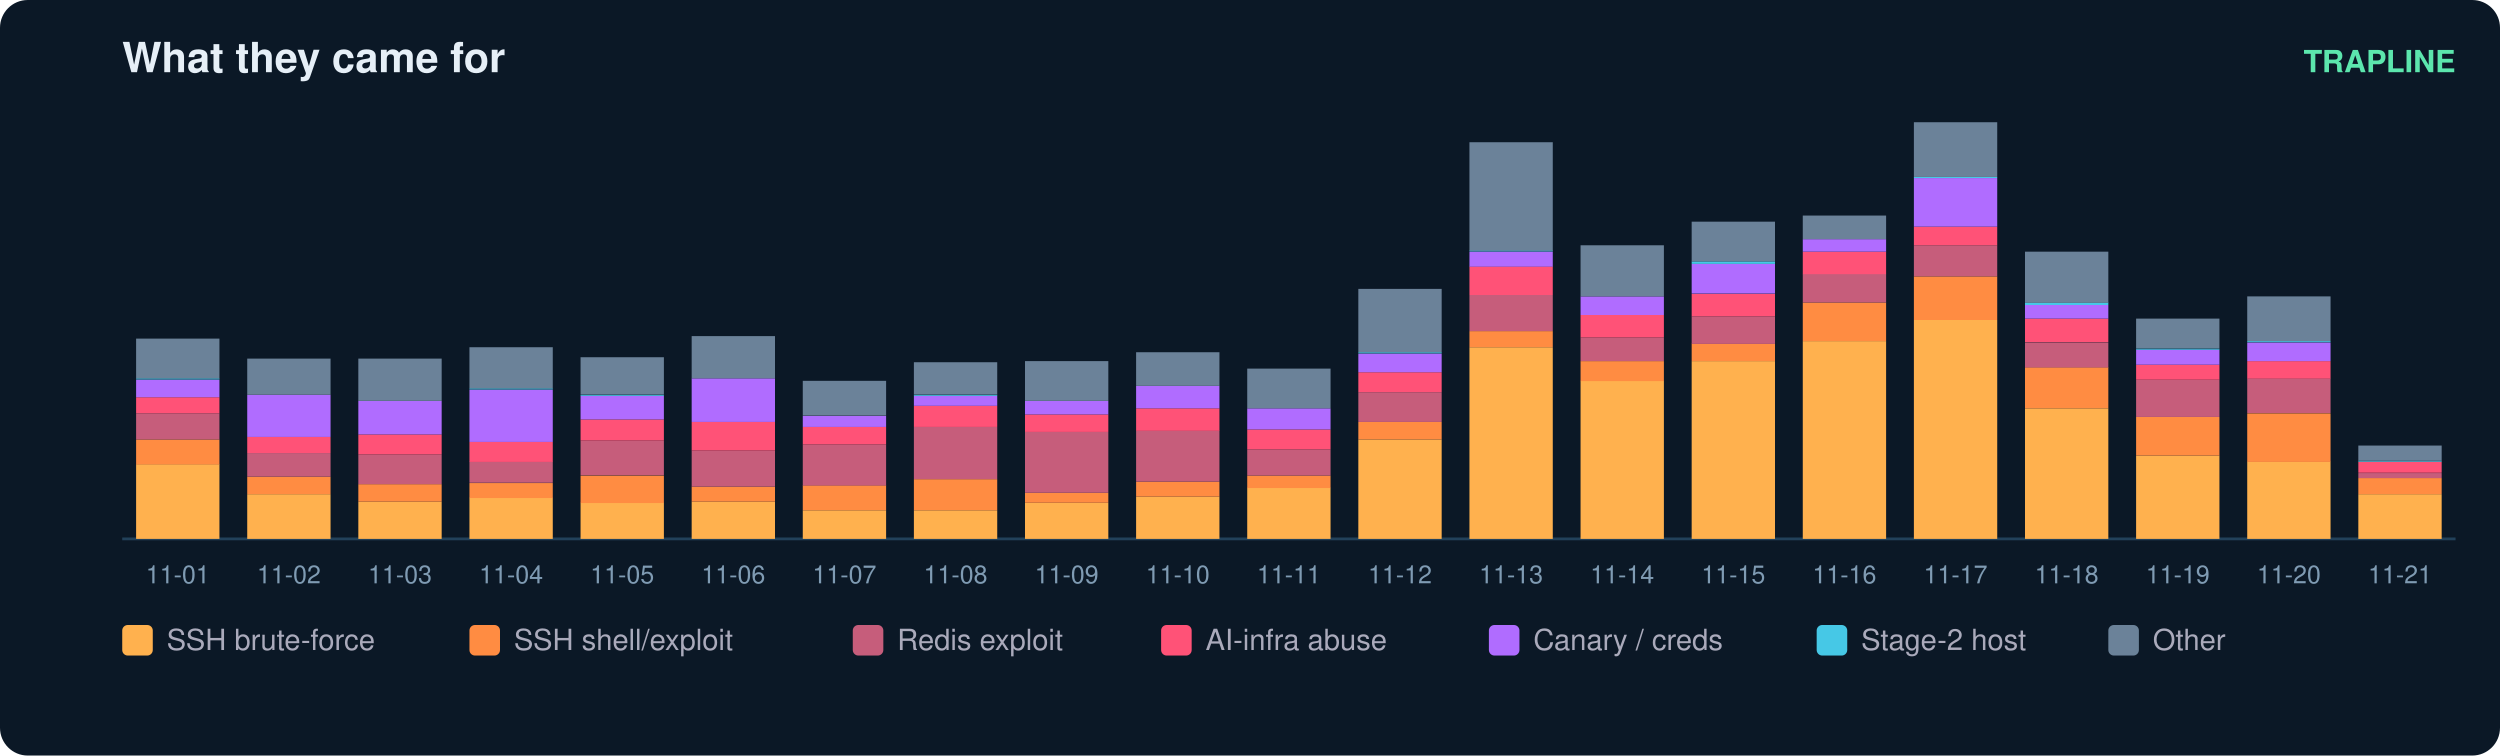
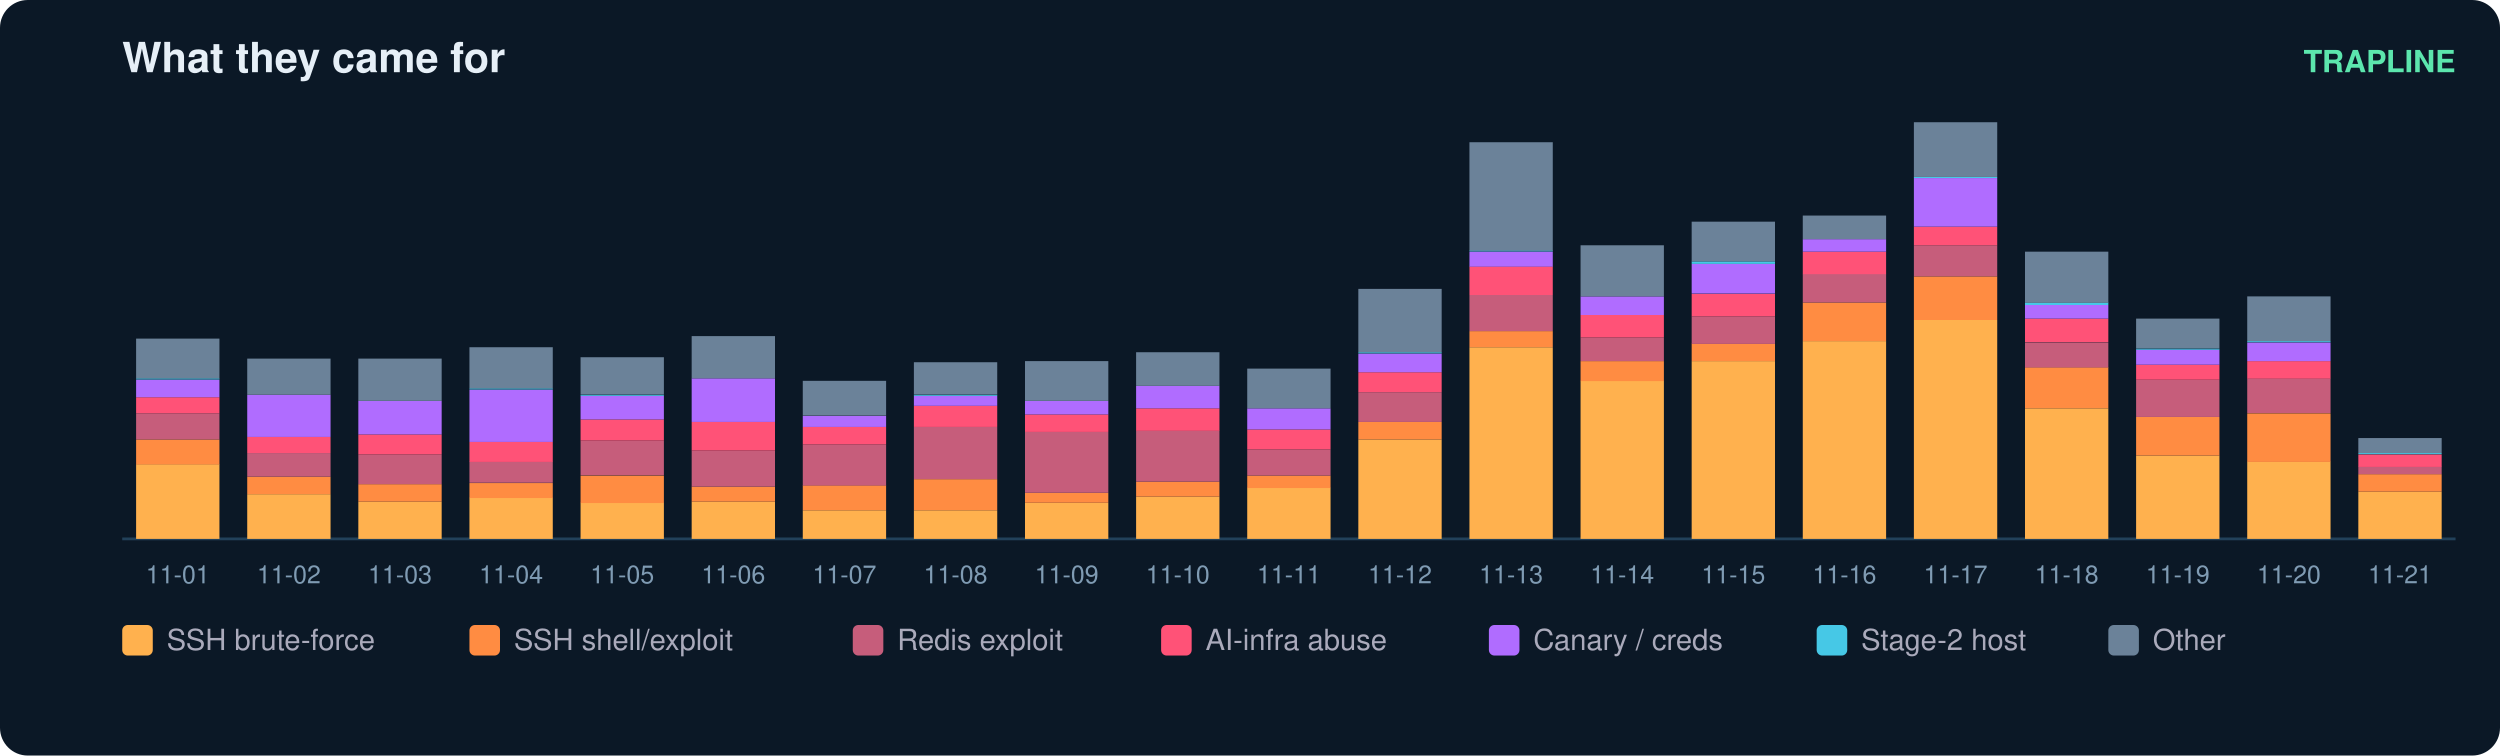
<svg xmlns="http://www.w3.org/2000/svg" width="900" height="272" viewBox="0 0 900 272" font-family="ui-sans-serif,Segoe UI,Helvetica,Arial">
  <rect width="900" height="272" rx="10" fill="#0b1826" />
  <text x="44" y="26" fill="#e6eff7" font-size="15" font-weight="700">What they came for</text>
  <text x="884" y="26" fill="#5ce6ad" font-size="11" text-anchor="end" font-weight="600">TRAPLINE</text>
  <line x1="44" y1="194" x2="884" y2="194" stroke="#22415a" />
  <rect x="49" y="167.1" width="30" height="26.9" fill="#ffb14e" />
  <rect x="49" y="158.2" width="30" height="9.0" fill="#ff8c42" />
  <rect x="49" y="148.8" width="30" height="9.4" fill="#c65d7b" />
  <rect x="49" y="143.0" width="30" height="5.8" fill="#ff5277" />
  <rect x="49" y="136.7" width="30" height="6.3" fill="#b06cff" />
  <rect x="49" y="136.2" width="30" height="0.4" fill="#46c8e6" />
  <rect x="49" y="121.9" width="30" height="14.3" fill="#6b8299" />
  <text x="64.0" y="210.0" fill="#7f9bb3" font-size="9" text-anchor="middle">11-01</text>
  <rect x="89" y="177.9" width="30" height="16.1" fill="#ffb14e" />
  <rect x="89" y="171.6" width="30" height="6.3" fill="#ff8c42" />
  <rect x="89" y="163.1" width="30" height="8.5" fill="#c65d7b" />
  <rect x="89" y="157.3" width="30" height="5.8" fill="#ff5277" />
  <rect x="89" y="142.1" width="30" height="15.2" fill="#b06cff" />
  <rect x="89" y="129.1" width="30" height="13.0" fill="#6b8299" />
  <text x="104.0" y="210.0" fill="#7f9bb3" font-size="9" text-anchor="middle">11-02</text>
  <rect x="129" y="180.6" width="30" height="13.4" fill="#ffb14e" />
  <rect x="129" y="174.3" width="30" height="6.3" fill="#ff8c42" />
  <rect x="129" y="163.6" width="30" height="10.7" fill="#c65d7b" />
  <rect x="129" y="156.4" width="30" height="7.2" fill="#ff5277" />
  <rect x="129" y="144.3" width="30" height="12.1" fill="#b06cff" />
  <rect x="129" y="129.1" width="30" height="15.2" fill="#6b8299" />
  <text x="144.0" y="210.0" fill="#7f9bb3" font-size="9" text-anchor="middle">11-03</text>
  <rect x="169" y="179.2" width="30" height="14.8" fill="#ffb14e" />
  <rect x="169" y="173.9" width="30" height="5.4" fill="#ff8c42" />
  <rect x="169" y="166.2" width="30" height="7.6" fill="#c65d7b" />
  <rect x="169" y="159.1" width="30" height="7.2" fill="#ff5277" />
  <rect x="169" y="140.3" width="30" height="18.8" fill="#b06cff" />
  <rect x="169" y="139.8" width="30" height="0.4" fill="#46c8e6" />
  <rect x="169" y="125.0" width="30" height="14.8" fill="#6b8299" />
  <text x="184.0" y="210.0" fill="#7f9bb3" font-size="9" text-anchor="middle">11-04</text>
  <rect x="209" y="181.0" width="30" height="13.0" fill="#ffb14e" />
  <rect x="209" y="171.2" width="30" height="9.9" fill="#ff8c42" />
  <rect x="209" y="158.6" width="30" height="12.5" fill="#c65d7b" />
  <rect x="209" y="151.0" width="30" height="7.6" fill="#ff5277" />
  <rect x="209" y="142.5" width="30" height="8.5" fill="#b06cff" />
  <rect x="209" y="142.1" width="30" height="0.4" fill="#46c8e6" />
  <rect x="209" y="128.6" width="30" height="13.4" fill="#6b8299" />
  <text x="224.0" y="210.0" fill="#7f9bb3" font-size="9" text-anchor="middle">11-05</text>
  <rect x="249" y="180.6" width="30" height="13.4" fill="#ffb14e" />
  <rect x="249" y="175.2" width="30" height="5.4" fill="#ff8c42" />
  <rect x="249" y="162.2" width="30" height="13.0" fill="#c65d7b" />
  <rect x="249" y="151.9" width="30" height="10.3" fill="#ff5277" />
  <rect x="249" y="136.2" width="30" height="15.7" fill="#b06cff" />
  <rect x="249" y="121.0" width="30" height="15.2" fill="#6b8299" />
  <text x="264.0" y="210.0" fill="#7f9bb3" font-size="9" text-anchor="middle">11-06</text>
  <rect x="289" y="183.7" width="30" height="10.3" fill="#ffb14e" />
  <rect x="289" y="174.7" width="30" height="9.0" fill="#ff8c42" />
  <rect x="289" y="160.0" width="30" height="14.8" fill="#c65d7b" />
  <rect x="289" y="153.7" width="30" height="6.3" fill="#ff5277" />
  <rect x="289" y="149.7" width="30" height="4.0" fill="#b06cff" />
  <rect x="289" y="137.1" width="30" height="12.5" fill="#6b8299" />
  <text x="304.0" y="210.0" fill="#7f9bb3" font-size="9" text-anchor="middle">11-07</text>
  <rect x="329" y="183.7" width="30" height="10.3" fill="#ffb14e" />
  <rect x="329" y="172.5" width="30" height="11.2" fill="#ff8c42" />
  <rect x="329" y="153.7" width="30" height="18.8" fill="#c65d7b" />
  <rect x="329" y="146.1" width="30" height="7.6" fill="#ff5277" />
  <rect x="329" y="142.5" width="30" height="3.6" fill="#b06cff" />
  <rect x="329" y="142.1" width="30" height="0.4" fill="#46c8e6" />
  <rect x="329" y="130.4" width="30" height="11.6" fill="#6b8299" />
  <text x="344.0" y="210.0" fill="#7f9bb3" font-size="9" text-anchor="middle">11-08</text>
  <rect x="369" y="181.0" width="30" height="13.0" fill="#ffb14e" />
  <rect x="369" y="177.4" width="30" height="3.6" fill="#ff8c42" />
  <rect x="369" y="155.5" width="30" height="21.9" fill="#c65d7b" />
  <rect x="369" y="149.2" width="30" height="6.3" fill="#ff5277" />
  <rect x="369" y="144.3" width="30" height="4.9" fill="#b06cff" />
  <rect x="369" y="130.0" width="30" height="14.3" fill="#6b8299" />
  <text x="384.0" y="210.0" fill="#7f9bb3" font-size="9" text-anchor="middle">11-09</text>
  <rect x="409" y="178.8" width="30" height="15.2" fill="#ffb14e" />
  <rect x="409" y="173.4" width="30" height="5.4" fill="#ff8c42" />
  <rect x="409" y="155.0" width="30" height="18.4" fill="#c65d7b" />
  <rect x="409" y="147.0" width="30" height="8.1" fill="#ff5277" />
  <rect x="409" y="138.9" width="30" height="8.1" fill="#b06cff" />
  <rect x="409" y="126.8" width="30" height="12.1" fill="#6b8299" />
  <text x="424.0" y="210.0" fill="#7f9bb3" font-size="9" text-anchor="middle">11-10</text>
  <rect x="449" y="175.6" width="30" height="18.4" fill="#ffb14e" />
  <rect x="449" y="171.2" width="30" height="4.5" fill="#ff8c42" />
  <rect x="449" y="161.8" width="30" height="9.4" fill="#c65d7b" />
  <rect x="449" y="154.6" width="30" height="7.2" fill="#ff5277" />
  <rect x="449" y="147.0" width="30" height="7.6" fill="#b06cff" />
  <rect x="449" y="132.7" width="30" height="14.3" fill="#6b8299" />
  <text x="464.0" y="210.0" fill="#7f9bb3" font-size="9" text-anchor="middle">11-11</text>
  <rect x="489" y="158.2" width="30" height="35.8" fill="#ffb14e" />
  <rect x="489" y="151.9" width="30" height="6.3" fill="#ff8c42" />
  <rect x="489" y="141.2" width="30" height="10.7" fill="#c65d7b" />
  <rect x="489" y="134.0" width="30" height="7.2" fill="#ff5277" />
  <rect x="489" y="127.3" width="30" height="6.7" fill="#b06cff" />
  <rect x="489" y="126.8" width="30" height="0.4" fill="#46c8e6" />
  <rect x="489" y="104.0" width="30" height="22.8" fill="#6b8299" />
  <text x="504.0" y="210.0" fill="#7f9bb3" font-size="9" text-anchor="middle">11-12</text>
  <rect x="529" y="125.0" width="30" height="69.0" fill="#ffb14e" />
  <rect x="529" y="119.2" width="30" height="5.8" fill="#ff8c42" />
  <rect x="529" y="106.2" width="30" height="13.0" fill="#c65d7b" />
  <rect x="529" y="95.9" width="30" height="10.3" fill="#ff5277" />
  <rect x="529" y="90.6" width="30" height="5.4" fill="#b06cff" />
  <rect x="529" y="90.1" width="30" height="0.4" fill="#46c8e6" />
  <rect x="529" y="51.2" width="30" height="39.0" fill="#6b8299" />
  <text x="544.0" y="210.0" fill="#7f9bb3" font-size="9" text-anchor="middle">11-13</text>
  <rect x="569" y="137.1" width="30" height="56.9" fill="#ffb14e" />
  <rect x="569" y="130.0" width="30" height="7.2" fill="#ff8c42" />
  <rect x="569" y="121.5" width="30" height="8.5" fill="#c65d7b" />
  <rect x="569" y="113.4" width="30" height="8.1" fill="#ff5277" />
  <rect x="569" y="106.7" width="30" height="6.7" fill="#b06cff" />
  <rect x="569" y="88.3" width="30" height="18.4" fill="#6b8299" />
  <text x="584.0" y="210.0" fill="#7f9bb3" font-size="9" text-anchor="middle">11-14</text>
  <rect x="609" y="130.0" width="30" height="64.0" fill="#ffb14e" />
  <rect x="609" y="123.7" width="30" height="6.3" fill="#ff8c42" />
  <rect x="609" y="113.9" width="30" height="9.9" fill="#c65d7b" />
  <rect x="609" y="105.8" width="30" height="8.1" fill="#ff5277" />
  <rect x="609" y="95.0" width="30" height="10.7" fill="#b06cff" />
  <rect x="609" y="94.1" width="30" height="0.9" fill="#46c8e6" />
  <rect x="609" y="79.8" width="30" height="14.3" fill="#6b8299" />
  <text x="624.0" y="210.0" fill="#7f9bb3" font-size="9" text-anchor="middle">11-15</text>
  <rect x="649" y="122.8" width="30" height="71.2" fill="#ffb14e" />
  <rect x="649" y="108.9" width="30" height="13.9" fill="#ff8c42" />
  <rect x="649" y="98.6" width="30" height="10.3" fill="#c65d7b" />
  <rect x="649" y="90.6" width="30" height="8.1" fill="#ff5277" />
  <rect x="649" y="86.1" width="30" height="4.5" fill="#b06cff" />
  <rect x="649" y="77.6" width="30" height="8.5" fill="#6b8299" />
  <text x="664.0" y="210.0" fill="#7f9bb3" font-size="9" text-anchor="middle">11-16</text>
  <rect x="689" y="115.2" width="30" height="78.8" fill="#ffb14e" />
  <rect x="689" y="99.5" width="30" height="15.7" fill="#ff8c42" />
  <rect x="689" y="88.3" width="30" height="11.2" fill="#c65d7b" />
  <rect x="689" y="81.6" width="30" height="6.7" fill="#ff5277" />
  <rect x="689" y="64.1" width="30" height="17.5" fill="#b06cff" />
  <rect x="689" y="63.7" width="30" height="0.4" fill="#46c8e6" />
  <rect x="689" y="44.0" width="30" height="19.7" fill="#6b8299" />
  <text x="704.0" y="210.0" fill="#7f9bb3" font-size="9" text-anchor="middle">11-17</text>
  <rect x="729" y="147.0" width="30" height="47.0" fill="#ffb14e" />
  <rect x="729" y="132.2" width="30" height="14.8" fill="#ff8c42" />
  <rect x="729" y="123.3" width="30" height="9.0" fill="#c65d7b" />
  <rect x="729" y="114.7" width="30" height="8.5" fill="#ff5277" />
  <rect x="729" y="109.8" width="30" height="4.9" fill="#b06cff" />
  <rect x="729" y="108.9" width="30" height="0.9" fill="#46c8e6" />
  <rect x="729" y="90.6" width="30" height="18.4" fill="#6b8299" />
  <text x="744.0" y="210.0" fill="#7f9bb3" font-size="9" text-anchor="middle">11-18</text>
  <rect x="769" y="164.0" width="30" height="30.0" fill="#ffb14e" />
  <rect x="769" y="150.1" width="30" height="13.9" fill="#ff8c42" />
  <rect x="769" y="136.7" width="30" height="13.4" fill="#c65d7b" />
  <rect x="769" y="131.3" width="30" height="5.4" fill="#ff5277" />
  <rect x="769" y="125.9" width="30" height="5.4" fill="#b06cff" />
  <rect x="769" y="125.5" width="30" height="0.4" fill="#46c8e6" />
  <rect x="769" y="114.7" width="30" height="10.7" fill="#6b8299" />
  <text x="784.0" y="210.0" fill="#7f9bb3" font-size="9" text-anchor="middle">11-19</text>
  <rect x="809" y="166.2" width="30" height="27.8" fill="#ffb14e" />
  <rect x="809" y="148.8" width="30" height="17.5" fill="#ff8c42" />
  <rect x="809" y="136.2" width="30" height="12.5" fill="#c65d7b" />
  <rect x="809" y="130.0" width="30" height="6.3" fill="#ff5277" />
  <rect x="809" y="123.3" width="30" height="6.7" fill="#b06cff" />
  <rect x="809" y="122.8" width="30" height="0.4" fill="#46c8e6" />
  <rect x="809" y="106.7" width="30" height="16.1" fill="#6b8299" />
  <text x="824.0" y="210.0" fill="#7f9bb3" font-size="9" text-anchor="middle">11-20</text>
-   <rect x="849" y="177.9" width="30" height="16.1" fill="#ffb14e" />
-   <rect x="849" y="172.1" width="30" height="5.8" fill="#ff8c42" />
-   <rect x="849" y="170.3" width="30" height="1.8" fill="#c65d7b" />
-   <rect x="849" y="166.2" width="30" height="4.0" fill="#ff5277" />
-   <rect x="849" y="165.8" width="30" height="0.4" fill="#46c8e6" />
-   <rect x="849" y="160.4" width="30" height="5.4" fill="#6b8299" />
+   <rect x="849" y="177.0" width="30" height="17.0" fill="#ffb14e" />
+   <rect x="849" y="170.7" width="30" height="6.3" fill="#ff8c42" />
+   <rect x="849" y="168.0" width="30" height="2.7" fill="#c65d7b" />
+   <rect x="849" y="163.6" width="30" height="4.5" fill="#ff5277" />
+   <rect x="849" y="163.1" width="30" height="0.4" fill="#46c8e6" />
+   <rect x="849" y="157.7" width="30" height="5.4" fill="#6b8299" />
  <text x="864.0" y="210.0" fill="#7f9bb3" font-size="9" text-anchor="middle">11-21</text>
  <rect x="44" y="225" width="11" height="11" rx="2" fill="#ffb14e" />
  <text x="60" y="234" fill="#aab" font-size="10.5">SSH brute-force</text>
  <rect x="169" y="225" width="11" height="11" rx="2" fill="#ff8c42" />
  <text x="185" y="234" fill="#aab" font-size="10.5">SSH shell/exploit</text>
  <rect x="307" y="225" width="11" height="11" rx="2" fill="#c65d7b" />
  <text x="323" y="234" fill="#aab" font-size="10.5">Redis exploit</text>
  <rect x="418" y="225" width="11" height="11" rx="2" fill="#ff5277" />
  <text x="434" y="234" fill="#aab" font-size="10.5">AI-infra abuse</text>
  <rect x="536" y="225" width="11" height="11" rx="2" fill="#b06cff" />
  <text x="552" y="234" fill="#aab" font-size="10.5">Canary / creds</text>
  <rect x="654" y="225" width="11" height="11" rx="2" fill="#46c8e6" />
  <text x="670" y="234" fill="#aab" font-size="10.5">Stage-2 host</text>
  <rect x="759" y="225" width="11" height="11" rx="2" fill="#6b8299" />
  <text x="775" y="234" fill="#aab" font-size="10.5">Other</text>
</svg>
